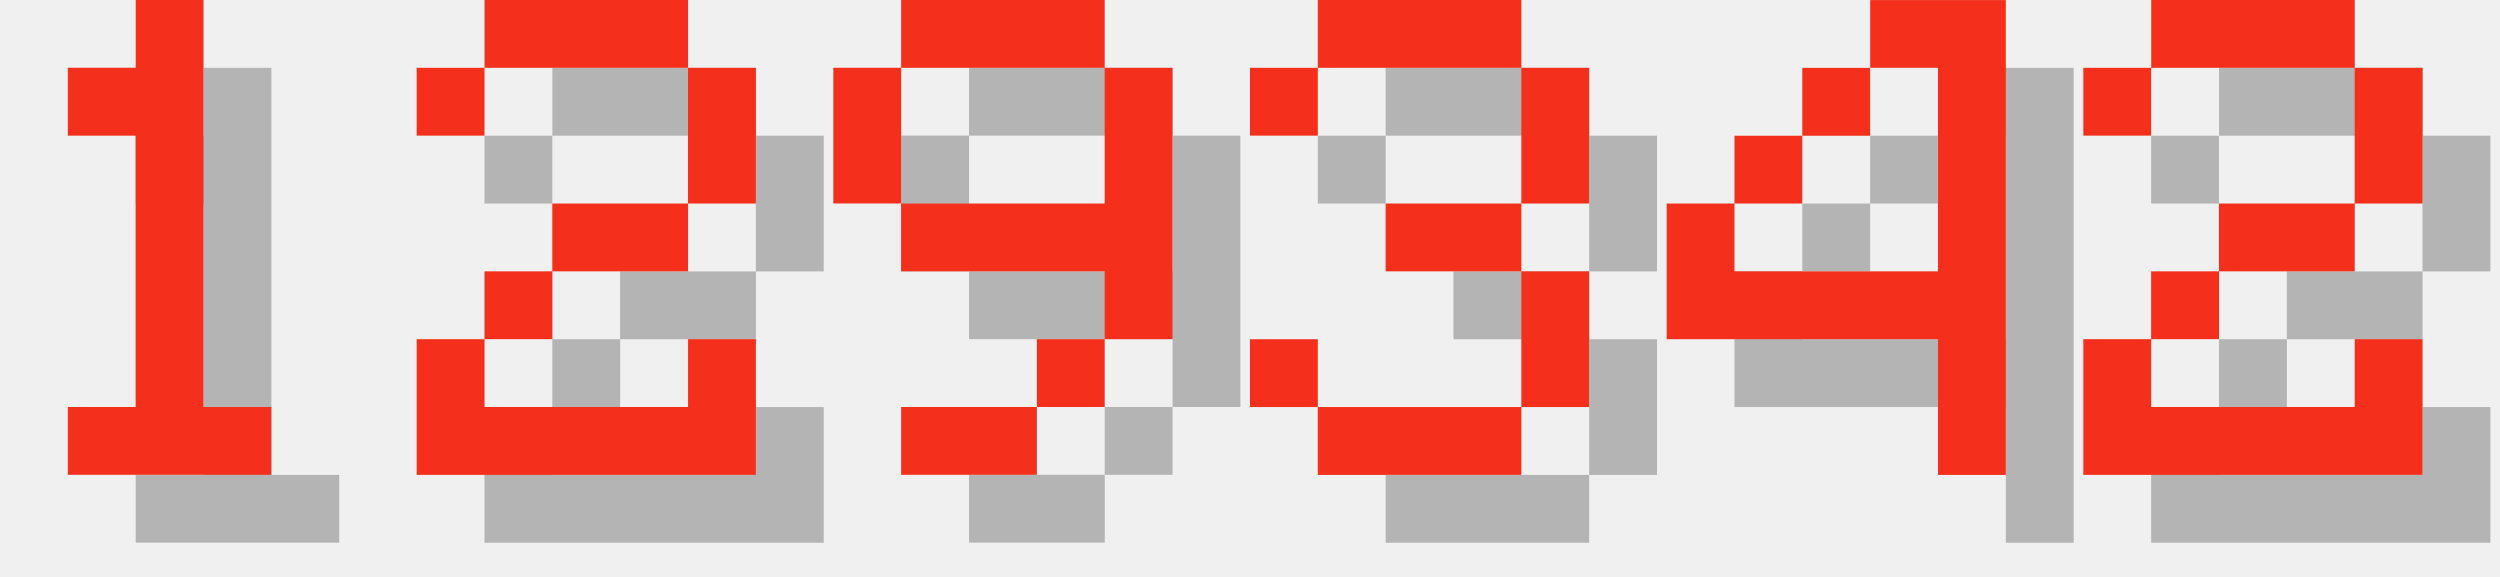
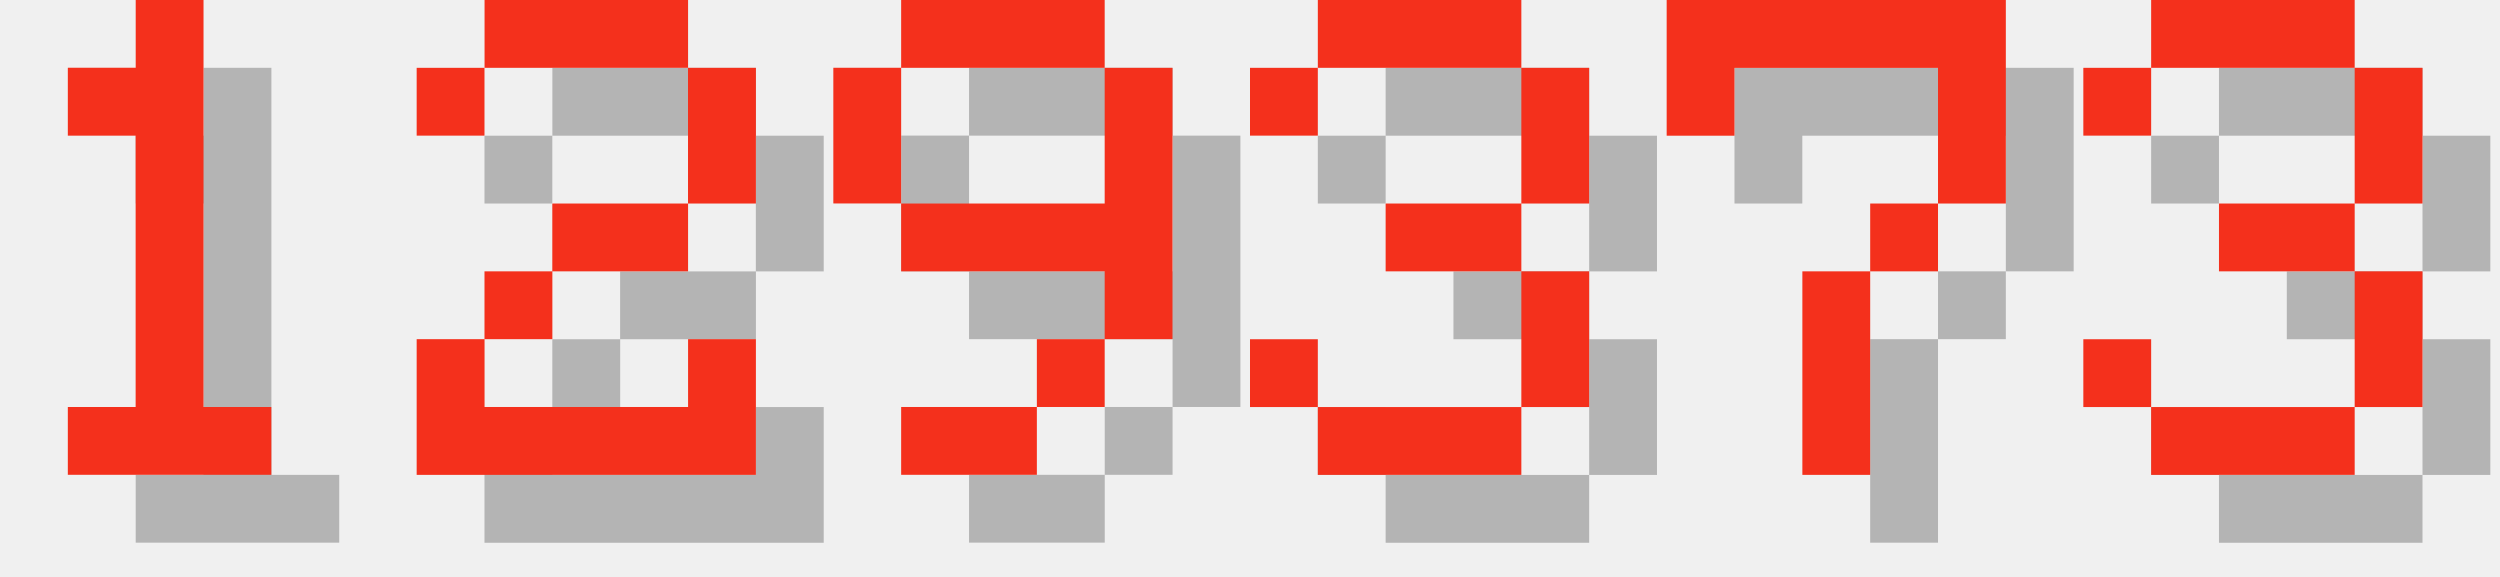
<svg xmlns="http://www.w3.org/2000/svg" version="1.1" width="156.0" height="36">
  <style>
        .text-foreground {
            fill: #F4301C;
        }
        .text-shadow {
            fill: #000000;
            fill-opacity: 0.25;
        }
    </style>
  <g class="digit" id="digit_1" transform="translate(0.0, 0), scale(4)">
    <path id="digit_1_shadow" class="text-shadow" d="m2.117 2.117v1.058h1.058v4.233h-1.058v1.058h3.175v-1.058h-1.058v-6.35h-1.058v1.058h-1.058z" fill-opacity=".5" style="paint-order:stroke fill markers" />
    <path id="digit_1_fg" class="text-foreground" d="m1.058 1.058v1.058h1.058v4.233h-1.058v1.058h3.175v-1.058h-1.058v-6.35h-1.058v1.058h-1.058z" fill="#fff" style="paint-order:stroke fill markers" />
  </g>
  <g class="digit" id="digit_2" transform="translate(26.0, 0), scale(4)">
    <path id="digit_2_shadow" class="text-shadow" d="m1.058 2.117v1.058h1.058v-1.058h3.175v2.117h-2.117v1.058h-1.058v1.058h-1.058v2.117h5.292v-2.117h-1.058v1.058h-3.175v-1.058h1.058v-1.058h2.117v-1.058h1.058v-2.117h-1.058v-1.058h-3.175v1.058h-1.058z" fill-opacity=".5" style="paint-order:stroke fill markers" />
    <path id="digit_2_fg" class="text-foreground" d="m0 1.058v1.058h1.058v-1.058h3.175v2.117h-2.117v1.058h-1.058v1.058h-1.058v2.117h5.292v-2.117h-1.058v1.058h-3.175v-1.058h1.058v-1.058h2.117v-1.058h1.058v-2.117h-1.058v-1.058h-3.175v1.058h-1.058z" fill="#fff" style="paint-order:stroke fill markers" />
  </g>
  <g class="digit" id="digit_9" transform="translate(52.0, 0), scale(4)">
    <path id="digit_9_shadow" class="text-shadow" d="m2.117 1.058v1.058h3.175v-1.058h-3.175zm3.175 1.058v2.117h-3.175v1.058h3.175v1.058h1.058v-4.233h-1.058zm0 4.233h-1.058v1.058h1.058v-1.058zm-1.058 1.058h-2.117v1.058h2.117v-1.058zm-2.117-3.175v-2.117h-1.058v2.117h1.058z" fill-opacity=".5" style="paint-order:stroke fill markers" />
    <path id="digit_9_fg" class="text-foreground" d="m1.058 0v1.058h3.175v-1.058h-3.175zm3.175 1.058v2.117h-3.175v1.058h3.175v1.058h1.058v-4.233h-1.058zm0 4.233h-1.058v1.058h1.058v-1.058zm-1.058 1.058h-2.117v1.058h2.117v-1.058zm-2.117-3.175v-2.117h-1.058v2.117h1.058z" fill="#fff" style="paint-order:stroke fill markers" />
  </g>
  <g class="digit" id="digit_3" transform="translate(78.0, 0), scale(4)">
    <path id="digit_3_shadow" class="text-shadow" d="m1.058 2.117v1.058h1.058v-1.058h3.175v2.117h-2.117v1.058h2.117v2.117h-3.175v-1.058h-1.058v1.058h1.058v1.058h3.175v-1.058h1.058v-2.117h-1.058v-1.058h1.058v-2.117h-1.058v-1.058h-3.175v1.058h-1.058z" fill-opacity=".5" style="paint-order:stroke fill markers" />
    <path id="digit_3_fg" class="text-foreground" d="m0 1.058v1.058h1.058v-1.058h3.175v2.117h-2.117v1.058h2.117v2.117h-3.175v-1.058h-1.058v1.058h1.058v1.058h3.175v-1.058h1.058v-2.117h-1.058v-1.058h1.058v-2.117h-1.058v-1.058h-3.175v1.058h-1.058z" fill="#fff" style="paint-order:stroke fill markers" />
  </g>
-   <g class="digit" id="digit_4" transform="translate(104.0, 0), scale(4)">
-     <path id="digit_4_shadow" class="text-shadow" d="m4.233 1.058v1.058h1.058v3.175h-3.175v-1.058h-1.058v2.117h4.233v2.117h1.058v-7.408h-2.117zm-2.117 3.175h1.058v-1.058h-1.058v1.058zm1.058-1.058h1.058v-1.058h-1.058v1.058z" fill-opacity=".5" style="paint-order:stroke fill markers" />
-     <path id="digit_4_fg" class="text-foreground" d="m3.175 0v1.058h1.058v3.175h-3.175v-1.058h-1.058v2.117h4.233v2.117h1.058v-7.408h-2.117zm-2.117 3.175h1.058v-1.058h-1.058v1.058zm1.058-1.058h1.058v-1.058h-1.058v1.058z" fill="#fff" style="paint-order:stroke fill markers" />
+   <g class="digit" id="digit_7" transform="translate(104.0, 0), scale(4)">
+     <path id="digit_7_shadow" class="text-shadow" d="m1.058 1.058 2e-6 2.117h1.058v-1.058h3.175v1.058l2e-7 1.058h-1.058v1.058h-1.058l4e-7 3.175 1.058 1e-7v-3.175h1.058v-1.058h1.058l5e-7 -1.058v-2.117z" fill-opacity=".5" style="paint-order:stroke fill markers" />
+     <path id="digit_7_fg" class="text-foreground" d="m0 0 2e-6 2.117h1.058v-1.058h3.175v1.058l2e-7 1.058h-1.058v1.058h-1.058l4e-7 3.175 1.058 1e-7v-3.175h1.058v-1.058h1.058l5e-7 -1.058v-2.117z" fill="#fff" style="paint-order:stroke fill markers" />
  </g>
-   <g class="digit" id="digit_2" transform="translate(130.0, 0), scale(4)">
-     <path id="digit_2_shadow" class="text-shadow" d="m1.058 2.117v1.058h1.058v-1.058h3.175v2.117h-2.117v1.058h-1.058v1.058h-1.058v2.117h5.292v-2.117h-1.058v1.058h-3.175v-1.058h1.058v-1.058h2.117v-1.058h1.058v-2.117h-1.058v-1.058h-3.175v1.058h-1.058z" fill-opacity=".5" style="paint-order:stroke fill markers" />
-     <path id="digit_2_fg" class="text-foreground" d="m0 1.058v1.058h1.058v-1.058h3.175v2.117h-2.117v1.058h-1.058v1.058h-1.058v2.117h5.292v-2.117h-1.058v1.058h-3.175v-1.058h1.058v-1.058h2.117v-1.058h1.058v-2.117h-1.058v-1.058h-3.175v1.058h-1.058z" fill="#fff" style="paint-order:stroke fill markers" />
+   <g class="digit" id="digit_3" transform="translate(130.0, 0), scale(4)">
+     <path id="digit_3_shadow" class="text-shadow" d="m1.058 2.117v1.058h1.058v-1.058h3.175v2.117h-2.117v1.058h2.117v2.117h-3.175v-1.058h-1.058v1.058h1.058v1.058h3.175v-1.058h1.058v-2.117h-1.058v-1.058h1.058v-2.117h-1.058v-1.058h-3.175v1.058h-1.058z" fill-opacity=".5" style="paint-order:stroke fill markers" />
+     <path id="digit_3_fg" class="text-foreground" d="m0 1.058v1.058h1.058v-1.058h3.175v2.117h-2.117v1.058h2.117v2.117h-3.175v-1.058h-1.058v1.058h1.058v1.058h3.175v-1.058h1.058v-2.117h-1.058v-1.058h1.058v-2.117h-1.058v-1.058h-3.175v1.058h-1.058z" fill="#fff" style="paint-order:stroke fill markers" />
  </g>
</svg>
